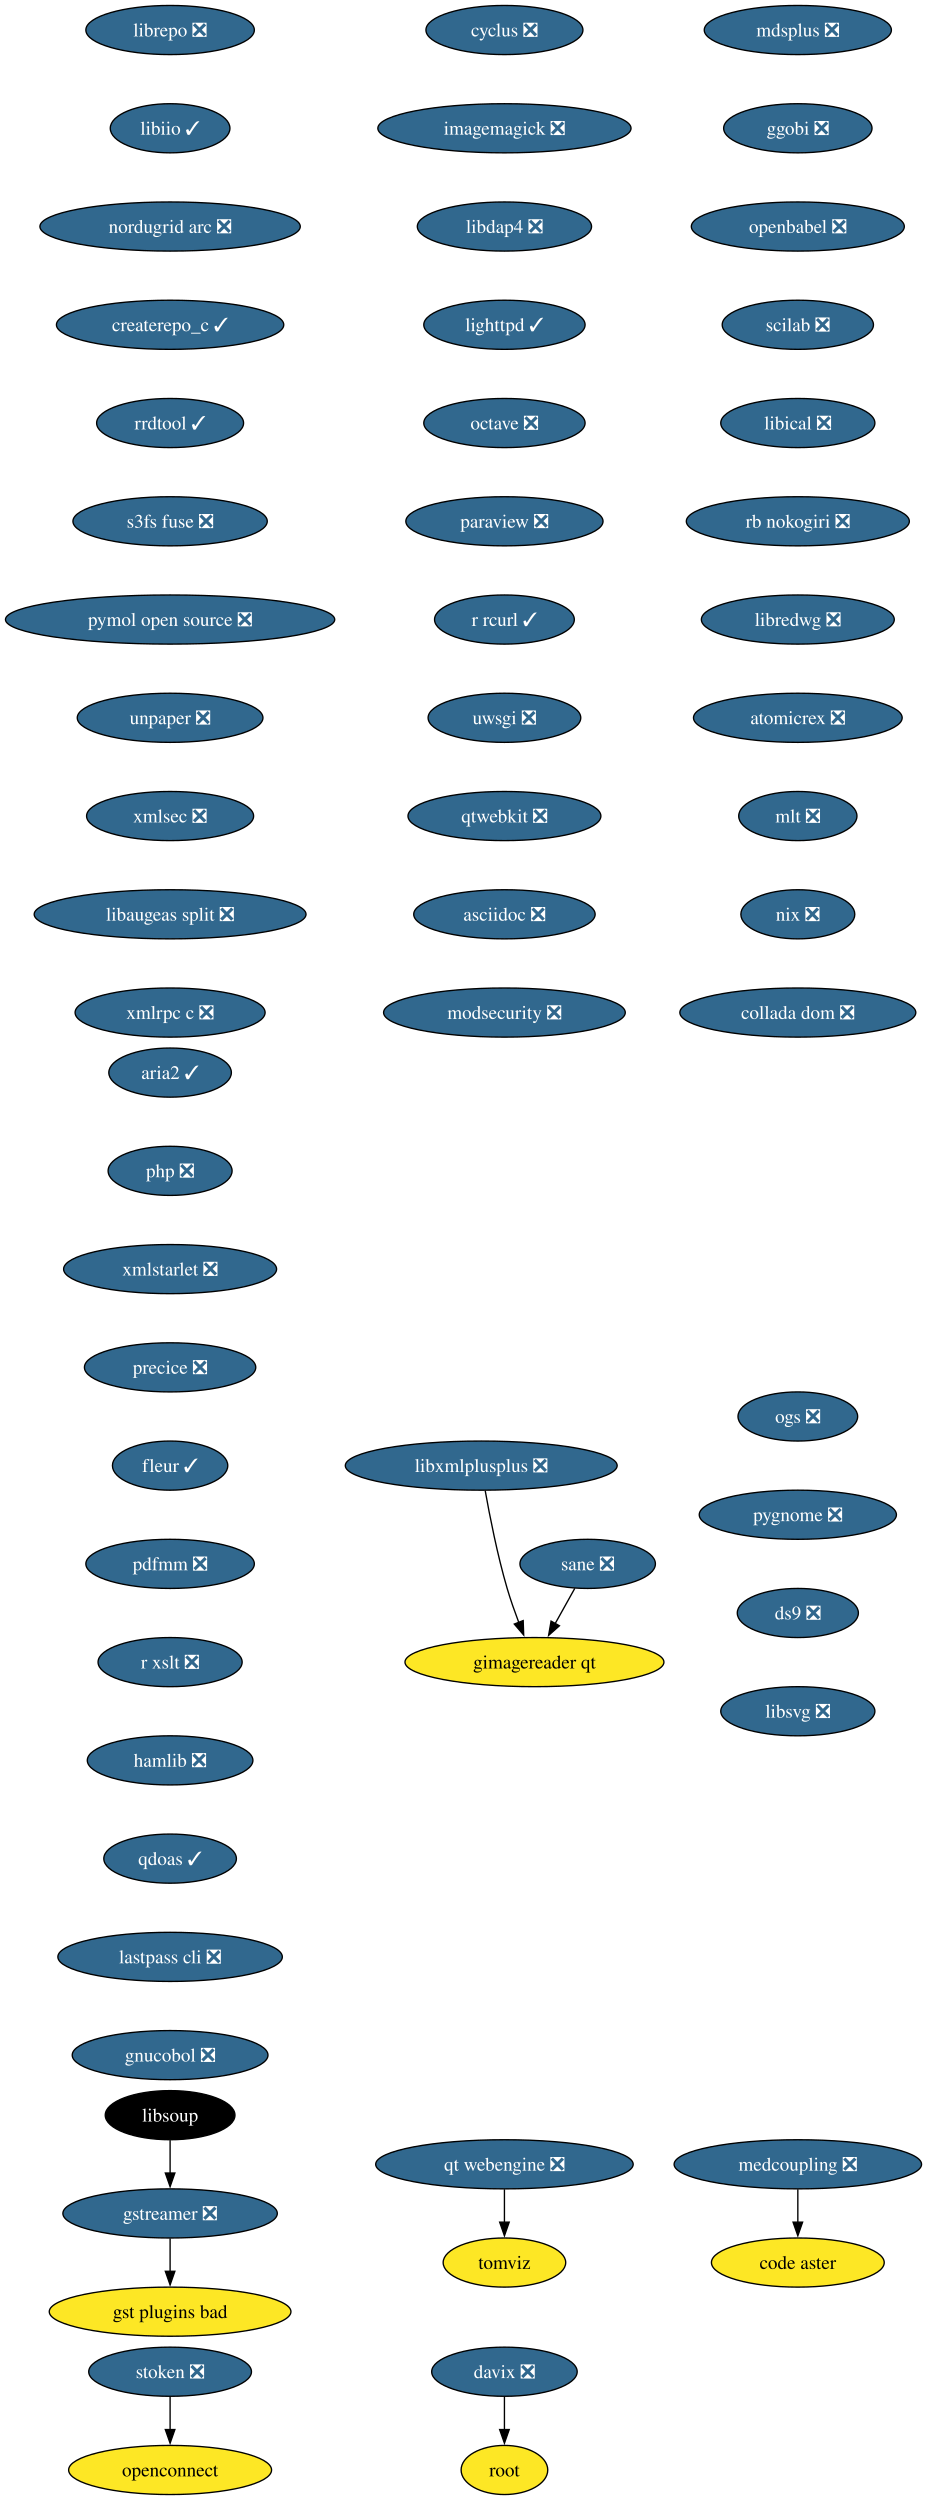
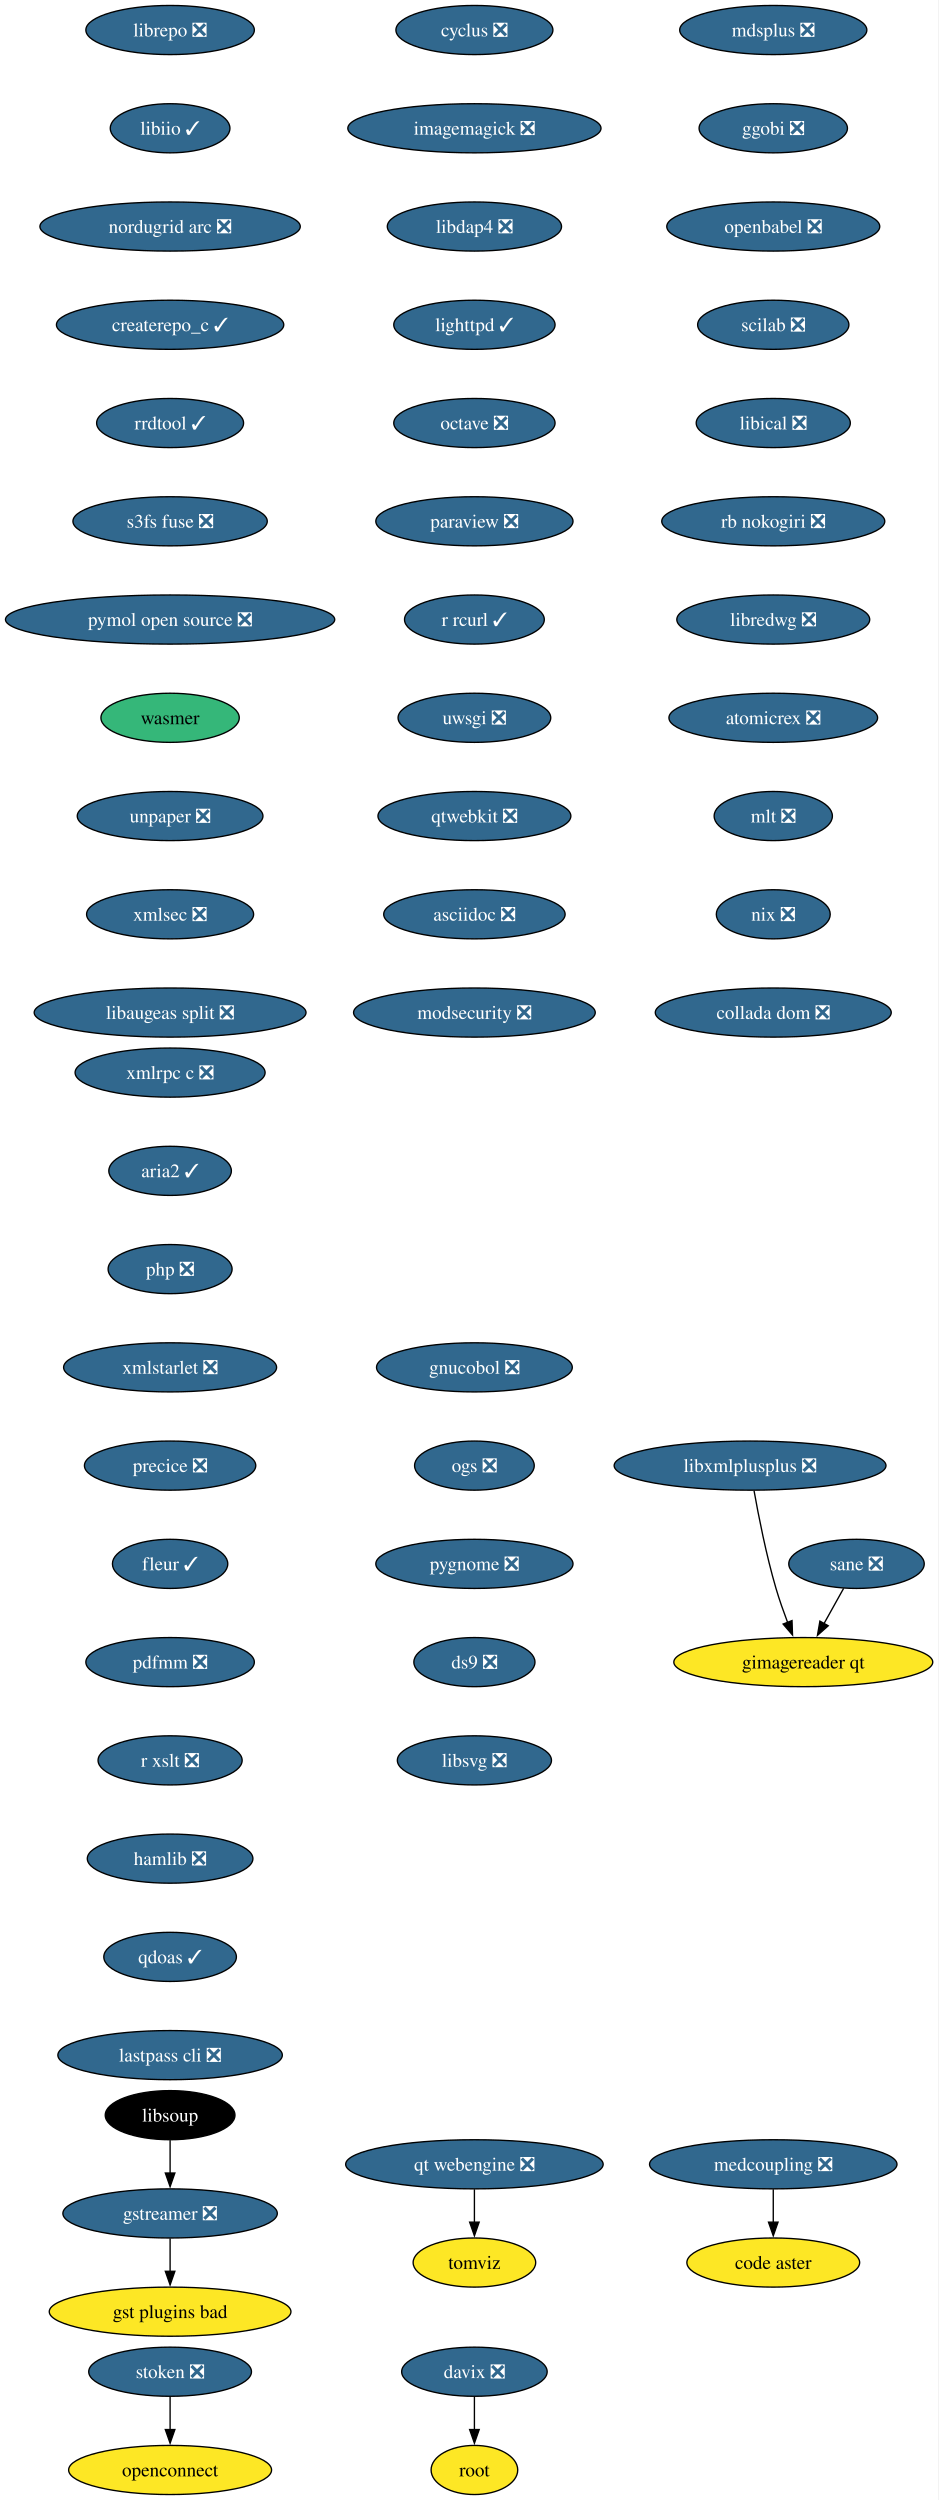
- <svg xmlns="http://www.w3.org/2000/svg" xmlns:xlink="http://www.w3.org/1999/xlink" width="679pt" height="1832pt" viewBox="0.00 0.00 679.00 1832.00">
+ <svg xmlns="http://www.w3.org/2000/svg" xmlns:xlink="http://www.w3.org/1999/xlink" width="688pt" height="1832pt" viewBox="0.00 0.00 688.00 1832.00">
  <g id="graph0" class="graph" transform="scale(1 1) rotate(0) translate(4 1828)">
-     <polygon fill="white" stroke="none" points="-4,4 -4,-1828 675.32,-1828 675.32,4 -4,4" />
+     <polygon fill="white" stroke="none" points="-4,4 -4,-1828 683.53,-1828 683.53,4 -4,4" />
    <g id="node1" class="node">
      <g id="a_node1">
        <a xlink:href="https://github.com/conda-forge/cyclus-feedstock/pull/109" xlink:title="cyclus ❎">
-           <ellipse fill="#31688e" stroke="black" cx="365.65" cy="-1806" rx="57.52" ry="18" />
-           <text xml:space="preserve" text-anchor="middle" x="365.65" y="-1801.33" font-family="Times,serif" font-size="14.00" fill="white">cyclus ❎</text>
+           <ellipse fill="#31688e" stroke="black" cx="343.65" cy="-1806" rx="57.52" ry="18" />
+           <text xml:space="preserve" text-anchor="middle" x="343.65" y="-1801.33" font-family="Times,serif" font-size="14.00" fill="white">cyclus ❎</text>
        </a>
      </g>
    </g>
    <g id="node2" class="node">
      <g id="a_node2">
        <a xlink:href="https://github.com/conda-forge/imagemagick-feedstock/pull/351" xlink:title="imagemagick ❎">
-           <ellipse fill="#31688e" stroke="black" cx="365.65" cy="-1734" rx="92.77" ry="18" />
-           <text xml:space="preserve" text-anchor="middle" x="365.65" y="-1729.33" font-family="Times,serif" font-size="14.00" fill="white">imagemagick ❎</text>
+           <ellipse fill="#31688e" stroke="black" cx="343.65" cy="-1734" rx="92.77" ry="18" />
+           <text xml:space="preserve" text-anchor="middle" x="343.65" y="-1729.33" font-family="Times,serif" font-size="14.00" fill="white">imagemagick ❎</text>
        </a>
      </g>
    </g>
    <g id="node5" class="node">
      <g id="a_node5">
        <a xlink:href="https://github.com/conda-forge/libdap4-feedstock/pull/47" xlink:title="libdap4 ❎">
-           <ellipse fill="#31688e" stroke="black" cx="365.65" cy="-1662" rx="63.84" ry="18" />
-           <text xml:space="preserve" text-anchor="middle" x="365.65" y="-1657.33" font-family="Times,serif" font-size="14.00" fill="white">libdap4 ❎</text>
+           <ellipse fill="#31688e" stroke="black" cx="343.65" cy="-1662" rx="63.84" ry="18" />
+           <text xml:space="preserve" text-anchor="middle" x="343.65" y="-1657.33" font-family="Times,serif" font-size="14.00" fill="white">libdap4 ❎</text>
        </a>
      </g>
    </g>
    <g id="node3" class="node">
      <g id="a_node3">
        <a xlink:href="https://github.com/conda-forge/gstreamer-feedstock/pull/160" xlink:title="gstreamer ❎">
          <ellipse fill="#31688e" stroke="black" cx="120.65" cy="-206" rx="78.57" ry="18" />
          <text xml:space="preserve" text-anchor="middle" x="120.65" y="-201.33" font-family="Times,serif" font-size="14.00" fill="white">gstreamer ❎</text>
        </a>
      </g>
    </g>
    <g id="node4" class="node">
      <g id="a_node4">
        <a xlink:href="https://github.com/conda-forge/gst-plugins-bad-feedstock" xlink:title="gst plugins bad">
          <ellipse fill="#fde725" stroke="black" cx="120.65" cy="-134" rx="88.56" ry="18" />
          <text xml:space="preserve" text-anchor="middle" x="120.65" y="-129.32" font-family="Times,serif" font-size="14.00">gst plugins bad</text>
        </a>
      </g>
    </g>
    <g id="edge2" class="edge">
      <path fill="none" stroke="black" d="M120.65,-187.7C120.65,-180.41 120.65,-171.73 120.65,-163.54" />
      <polygon fill="black" stroke="black" points="124.15,-163.62 120.65,-153.62 117.15,-163.62 124.15,-163.62" />
    </g>
    <g id="node6" class="node">
      <g id="a_node6">
        <a xlink:href="https://github.com/conda-forge/lighttpd-feedstock/pull/47" xlink:title="lighttpd ✓">
-           <ellipse fill="#31688e" stroke="black" cx="365.65" cy="-1590" rx="59.1" ry="18" />
-           <text xml:space="preserve" text-anchor="middle" x="365.65" y="-1585.33" font-family="Times,serif" font-size="14.00" fill="white">lighttpd ✓</text>
+           <ellipse fill="#31688e" stroke="black" cx="343.65" cy="-1590" rx="59.1" ry="18" />
+           <text xml:space="preserve" text-anchor="middle" x="343.65" y="-1585.33" font-family="Times,serif" font-size="14.00" fill="white">lighttpd ✓</text>
        </a>
      </g>
    </g>
    <g id="node7" class="node">
      <g id="a_node7">
        <a xlink:href="https://github.com/conda-forge/octave-feedstock/pull/145" xlink:title="octave ❎">
-           <ellipse fill="#31688e" stroke="black" cx="365.65" cy="-1518" rx="59.1" ry="18" />
-           <text xml:space="preserve" text-anchor="middle" x="365.65" y="-1513.33" font-family="Times,serif" font-size="14.00" fill="white">octave ❎</text>
+           <ellipse fill="#31688e" stroke="black" cx="343.65" cy="-1518" rx="59.1" ry="18" />
+           <text xml:space="preserve" text-anchor="middle" x="343.65" y="-1513.33" font-family="Times,serif" font-size="14.00" fill="white">octave ❎</text>
        </a>
      </g>
    </g>
    <g id="node8" class="node">
      <g id="a_node8">
        <a xlink:href="https://github.com/conda-forge/paraview-feedstock/pull/306" xlink:title="paraview ❎">
-           <ellipse fill="#31688e" stroke="black" cx="365.65" cy="-1446" rx="72.25" ry="18" />
-           <text xml:space="preserve" text-anchor="middle" x="365.65" y="-1441.33" font-family="Times,serif" font-size="14.00" fill="white">paraview ❎</text>
+           <ellipse fill="#31688e" stroke="black" cx="343.65" cy="-1446" rx="72.25" ry="18" />
+           <text xml:space="preserve" text-anchor="middle" x="343.65" y="-1441.33" font-family="Times,serif" font-size="14.00" fill="white">paraview ❎</text>
        </a>
      </g>
    </g>
    <g id="node9" class="node">
      <g id="a_node9">
        <a xlink:href="https://github.com/conda-forge/r-rcurl-feedstock/pull/36" xlink:title="r rcurl ✓">
-           <ellipse fill="#31688e" stroke="black" cx="365.65" cy="-1374" rx="51.21" ry="18" />
-           <text xml:space="preserve" text-anchor="middle" x="365.65" y="-1369.33" font-family="Times,serif" font-size="14.00" fill="white">r rcurl ✓</text>
+           <ellipse fill="#31688e" stroke="black" cx="343.65" cy="-1374" rx="51.21" ry="18" />
+           <text xml:space="preserve" text-anchor="middle" x="343.65" y="-1369.33" font-family="Times,serif" font-size="14.00" fill="white">r rcurl ✓</text>
        </a>
      </g>
    </g>
    <g id="node10" class="node">
      <g id="a_node10">
        <a xlink:href="https://github.com/conda-forge/uwsgi-feedstock/pull/101" xlink:title="uwsgi ❎">
-           <ellipse fill="#31688e" stroke="black" cx="365.65" cy="-1302" rx="55.94" ry="18" />
-           <text xml:space="preserve" text-anchor="middle" x="365.65" y="-1297.33" font-family="Times,serif" font-size="14.00" fill="white">uwsgi ❎</text>
+           <ellipse fill="#31688e" stroke="black" cx="343.65" cy="-1302" rx="55.94" ry="18" />
+           <text xml:space="preserve" text-anchor="middle" x="343.65" y="-1297.33" font-family="Times,serif" font-size="14.00" fill="white">uwsgi ❎</text>
        </a>
      </g>
    </g>
    <g id="node11" class="node">
      <g id="a_node11">
        <a xlink:href="https://github.com/conda-forge/qtwebkit-feedstock/pull/40" xlink:title="qtwebkit ❎">
-           <ellipse fill="#31688e" stroke="black" cx="365.65" cy="-1230" rx="70.68" ry="18" />
-           <text xml:space="preserve" text-anchor="middle" x="365.65" y="-1225.33" font-family="Times,serif" font-size="14.00" fill="white">qtwebkit ❎</text>
+           <ellipse fill="#31688e" stroke="black" cx="343.65" cy="-1230" rx="70.68" ry="18" />
+           <text xml:space="preserve" text-anchor="middle" x="343.65" y="-1225.33" font-family="Times,serif" font-size="14.00" fill="white">qtwebkit ❎</text>
        </a>
      </g>
    </g>
    <g id="node12" class="node">
      <g id="a_node12">
        <a xlink:href="https://github.com/conda-forge/asciidoc-feedstock/pull/27" xlink:title="asciidoc ❎">
-           <ellipse fill="#31688e" stroke="black" cx="365.65" cy="-1158" rx="66.47" ry="18" />
-           <text xml:space="preserve" text-anchor="middle" x="365.65" y="-1153.33" font-family="Times,serif" font-size="14.00" fill="white">asciidoc ❎</text>
+           <ellipse fill="#31688e" stroke="black" cx="343.65" cy="-1158" rx="66.47" ry="18" />
+           <text xml:space="preserve" text-anchor="middle" x="343.65" y="-1153.33" font-family="Times,serif" font-size="14.00" fill="white">asciidoc ❎</text>
        </a>
      </g>
    </g>
    <g id="node13" class="node">
      <g id="a_node13">
        <a xlink:href="https://github.com/conda-forge/modsecurity-feedstock/pull/14" xlink:title="modsecurity ❎">
-           <ellipse fill="#31688e" stroke="black" cx="365.65" cy="-1086" rx="88.56" ry="18" />
-           <text xml:space="preserve" text-anchor="middle" x="365.65" y="-1081.33" font-family="Times,serif" font-size="14.00" fill="white">modsecurity ❎</text>
+           <ellipse fill="#31688e" stroke="black" cx="343.65" cy="-1086" rx="88.56" ry="18" />
+           <text xml:space="preserve" text-anchor="middle" x="343.65" y="-1081.33" font-family="Times,serif" font-size="14.00" fill="white">modsecurity ❎</text>
        </a>
      </g>
    </g>
    <g id="node14" class="node">
      <g id="a_node14">
        <a xlink:href="https://github.com/conda-forge/mdsplus-feedstock/pull/77" xlink:title="mdsplus ❎">
-           <ellipse fill="#31688e" stroke="black" cx="580.65" cy="-1806" rx="68.57" ry="18" />
-           <text xml:space="preserve" text-anchor="middle" x="580.65" y="-1801.33" font-family="Times,serif" font-size="14.00" fill="white">mdsplus ❎</text>
+           <ellipse fill="#31688e" stroke="black" cx="562.65" cy="-1806" rx="68.57" ry="18" />
+           <text xml:space="preserve" text-anchor="middle" x="562.65" y="-1801.33" font-family="Times,serif" font-size="14.00" fill="white">mdsplus ❎</text>
        </a>
      </g>
    </g>
    <g id="node15" class="node">
      <g id="a_node15">
        <a xlink:href="https://github.com/conda-forge/ggobi-feedstock/pull/5" xlink:title="ggobi ❎">
-           <ellipse fill="#31688e" stroke="black" cx="580.65" cy="-1734" rx="54.36" ry="18" />
-           <text xml:space="preserve" text-anchor="middle" x="580.65" y="-1729.33" font-family="Times,serif" font-size="14.00" fill="white">ggobi ❎</text>
+           <ellipse fill="#31688e" stroke="black" cx="562.65" cy="-1734" rx="54.36" ry="18" />
+           <text xml:space="preserve" text-anchor="middle" x="562.65" y="-1729.33" font-family="Times,serif" font-size="14.00" fill="white">ggobi ❎</text>
        </a>
      </g>
    </g>
    <g id="node18" class="node">
      <g id="a_node18">
        <a xlink:href="https://github.com/conda-forge/openbabel-feedstock/pull/54" xlink:title="openbabel ❎">
-           <ellipse fill="#31688e" stroke="black" cx="580.65" cy="-1662" rx="78.04" ry="18" />
-           <text xml:space="preserve" text-anchor="middle" x="580.65" y="-1657.33" font-family="Times,serif" font-size="14.00" fill="white">openbabel ❎</text>
+           <ellipse fill="#31688e" stroke="black" cx="562.65" cy="-1662" rx="78.04" ry="18" />
+           <text xml:space="preserve" text-anchor="middle" x="562.65" y="-1657.33" font-family="Times,serif" font-size="14.00" fill="white">openbabel ❎</text>
        </a>
      </g>
    </g>
    <g id="node16" class="node">
      <g id="a_node16">
        <a xlink:href="https://github.com/conda-forge/davix-feedstock/pull/47" xlink:title="davix ❎">
-           <ellipse fill="#31688e" stroke="black" cx="365.65" cy="-90" rx="53.31" ry="18" />
-           <text xml:space="preserve" text-anchor="middle" x="365.65" y="-85.33" font-family="Times,serif" font-size="14.00" fill="white">davix ❎</text>
+           <ellipse fill="#31688e" stroke="black" cx="343.65" cy="-90" rx="53.31" ry="18" />
+           <text xml:space="preserve" text-anchor="middle" x="343.65" y="-85.33" font-family="Times,serif" font-size="14.00" fill="white">davix ❎</text>
        </a>
      </g>
    </g>
    <g id="node17" class="node">
      <g id="a_node17">
        <a xlink:href="https://github.com/conda-forge/root-feedstock" xlink:title="root">
-           <ellipse fill="#fde725" stroke="black" cx="365.65" cy="-18" rx="31.74" ry="18" />
-           <text xml:space="preserve" text-anchor="middle" x="365.65" y="-13.32" font-family="Times,serif" font-size="14.00">root</text>
+           <ellipse fill="#fde725" stroke="black" cx="343.65" cy="-18" rx="31.74" ry="18" />
+           <text xml:space="preserve" text-anchor="middle" x="343.65" y="-13.32" font-family="Times,serif" font-size="14.00">root</text>
        </a>
      </g>
    </g>
    <g id="edge13" class="edge">
-       <path fill="none" stroke="black" d="M365.65,-71.7C365.65,-64.41 365.65,-55.73 365.65,-47.54" />
-       <polygon fill="black" stroke="black" points="369.15,-47.62 365.65,-37.62 362.15,-47.62 369.15,-47.62" />
+       <path fill="none" stroke="black" d="M343.65,-71.7C343.65,-64.41 343.65,-55.73 343.65,-47.54" />
+       <polygon fill="black" stroke="black" points="347.15,-47.62 343.65,-37.62 340.15,-47.62 347.15,-47.62" />
    </g>
    <g id="node19" class="node">
      <g id="a_node19">
        <a xlink:href="https://github.com/conda-forge/scilab-feedstock/pull/58" xlink:title="scilab ❎">
-           <ellipse fill="#31688e" stroke="black" cx="580.65" cy="-1590" rx="55.42" ry="18" />
-           <text xml:space="preserve" text-anchor="middle" x="580.65" y="-1585.33" font-family="Times,serif" font-size="14.00" fill="white">scilab ❎</text>
+           <ellipse fill="#31688e" stroke="black" cx="562.65" cy="-1590" rx="55.42" ry="18" />
+           <text xml:space="preserve" text-anchor="middle" x="562.65" y="-1585.33" font-family="Times,serif" font-size="14.00" fill="white">scilab ❎</text>
        </a>
      </g>
    </g>
    <g id="node20" class="node">
      <g id="a_node20">
        <a xlink:href="https://github.com/conda-forge/libical-feedstock/pull/29" xlink:title="libical ❎">
-           <ellipse fill="#31688e" stroke="black" cx="580.65" cy="-1518" rx="56.47" ry="18" />
-           <text xml:space="preserve" text-anchor="middle" x="580.65" y="-1513.33" font-family="Times,serif" font-size="14.00" fill="white">libical ❎</text>
+           <ellipse fill="#31688e" stroke="black" cx="562.65" cy="-1518" rx="56.47" ry="18" />
+           <text xml:space="preserve" text-anchor="middle" x="562.65" y="-1513.33" font-family="Times,serif" font-size="14.00" fill="white">libical ❎</text>
        </a>
      </g>
    </g>
    <g id="node21" class="node">
      <g id="a_node21">
        <a xlink:href="https://github.com/conda-forge/rb-nokogiri-feedstock/pull/16" xlink:title="rb nokogiri ❎">
-           <ellipse fill="#31688e" stroke="black" cx="580.65" cy="-1446" rx="81.72" ry="18" />
-           <text xml:space="preserve" text-anchor="middle" x="580.65" y="-1441.33" font-family="Times,serif" font-size="14.00" fill="white">rb nokogiri ❎</text>
+           <ellipse fill="#31688e" stroke="black" cx="562.65" cy="-1446" rx="81.72" ry="18" />
+           <text xml:space="preserve" text-anchor="middle" x="562.65" y="-1441.33" font-family="Times,serif" font-size="14.00" fill="white">rb nokogiri ❎</text>
        </a>
      </g>
    </g>
    <g id="node22" class="node">
      <g id="a_node22">
        <a xlink:href="https://github.com/conda-forge/libredwg-feedstock/pull/93" xlink:title="libredwg ❎">
-           <ellipse fill="#31688e" stroke="black" cx="580.65" cy="-1374" rx="70.68" ry="18" />
-           <text xml:space="preserve" text-anchor="middle" x="580.65" y="-1369.33" font-family="Times,serif" font-size="14.00" fill="white">libredwg ❎</text>
+           <ellipse fill="#31688e" stroke="black" cx="562.65" cy="-1374" rx="70.68" ry="18" />
+           <text xml:space="preserve" text-anchor="middle" x="562.65" y="-1369.33" font-family="Times,serif" font-size="14.00" fill="white">libredwg ❎</text>
        </a>
      </g>
    </g>
    <g id="node23" class="node">
      <g id="a_node23">
        <a xlink:href="https://github.com/conda-forge/atomicrex-feedstock/pull/42" xlink:title="atomicrex ❎">
-           <ellipse fill="#31688e" stroke="black" cx="580.65" cy="-1302" rx="76.46" ry="18" />
-           <text xml:space="preserve" text-anchor="middle" x="580.65" y="-1297.33" font-family="Times,serif" font-size="14.00" fill="white">atomicrex ❎</text>
+           <ellipse fill="#31688e" stroke="black" cx="562.65" cy="-1302" rx="76.46" ry="18" />
+           <text xml:space="preserve" text-anchor="middle" x="562.65" y="-1297.33" font-family="Times,serif" font-size="14.00" fill="white">atomicrex ❎</text>
        </a>
      </g>
    </g>
    <g id="node24" class="node">
      <g id="a_node24">
        <a xlink:href="https://github.com/conda-forge/mlt-feedstock/pull/30" xlink:title="mlt ❎">
-           <ellipse fill="#31688e" stroke="black" cx="580.65" cy="-1230" rx="43.32" ry="18" />
-           <text xml:space="preserve" text-anchor="middle" x="580.65" y="-1225.33" font-family="Times,serif" font-size="14.00" fill="white">mlt ❎</text>
+           <ellipse fill="#31688e" stroke="black" cx="562.65" cy="-1230" rx="43.32" ry="18" />
+           <text xml:space="preserve" text-anchor="middle" x="562.65" y="-1225.33" font-family="Times,serif" font-size="14.00" fill="white">mlt ❎</text>
        </a>
      </g>
    </g>
    <g id="node25" class="node">
      <g id="a_node25">
        <a xlink:href="https://github.com/conda-forge/nix-feedstock/pull/32" xlink:title="nix ❎">
-           <ellipse fill="#31688e" stroke="black" cx="580.65" cy="-1158" rx="41.74" ry="18" />
-           <text xml:space="preserve" text-anchor="middle" x="580.65" y="-1153.33" font-family="Times,serif" font-size="14.00" fill="white">nix ❎</text>
+           <ellipse fill="#31688e" stroke="black" cx="562.65" cy="-1158" rx="41.74" ry="18" />
+           <text xml:space="preserve" text-anchor="middle" x="562.65" y="-1153.33" font-family="Times,serif" font-size="14.00" fill="white">nix ❎</text>
        </a>
      </g>
    </g>
    <g id="node26" class="node">
      <g id="a_node26">
        <a xlink:href="https://github.com/conda-forge/collada-dom-feedstock/pull/17" xlink:title="collada dom ❎">
-           <ellipse fill="#31688e" stroke="black" cx="580.65" cy="-1086" rx="86.46" ry="18" />
-           <text xml:space="preserve" text-anchor="middle" x="580.65" y="-1081.33" font-family="Times,serif" font-size="14.00" fill="white">collada dom ❎</text>
+           <ellipse fill="#31688e" stroke="black" cx="562.65" cy="-1086" rx="86.46" ry="18" />
+           <text xml:space="preserve" text-anchor="middle" x="562.65" y="-1081.33" font-family="Times,serif" font-size="14.00" fill="white">collada dom ❎</text>
        </a>
      </g>
    </g>
    <g id="node27" class="node">
      <g id="a_node27">
        <a xlink:href="https://github.com/conda-forge/librepo-feedstock/pull/38" xlink:title="librepo ❎">
          <ellipse fill="#31688e" stroke="black" cx="120.65" cy="-1806" rx="61.73" ry="18" />
          <text xml:space="preserve" text-anchor="middle" x="120.65" y="-1801.33" font-family="Times,serif" font-size="14.00" fill="white">librepo ❎</text>
        </a>
      </g>
    </g>
    <g id="node28" class="node">
      <g id="a_node28">
        <a xlink:href="https://github.com/conda-forge/libiio-feedstock/pull/23" xlink:title="libiio ✓">
          <ellipse fill="#31688e" stroke="black" cx="120.65" cy="-1734" rx="43.84" ry="18" />
          <text xml:space="preserve" text-anchor="middle" x="120.65" y="-1729.33" font-family="Times,serif" font-size="14.00" fill="white">libiio ✓</text>
        </a>
      </g>
    </g>
    <g id="node31" class="node">
      <g id="a_node31">
        <a xlink:href="https://github.com/conda-forge/nordugrid-arc-feedstock/pull/65" xlink:title="nordugrid arc ❎">
          <ellipse fill="#31688e" stroke="black" cx="120.65" cy="-1662" rx="95.4" ry="18" />
          <text xml:space="preserve" text-anchor="middle" x="120.65" y="-1657.33" font-family="Times,serif" font-size="14.00" fill="white">nordugrid arc ❎</text>
        </a>
      </g>
    </g>
    <g id="node29" class="node">
      <g id="a_node29">
        <a xlink:href="https://github.com/conda-forge/openconnect-feedstock" xlink:title="openconnect">
          <ellipse fill="#fde725" stroke="black" cx="120.65" cy="-18" rx="74.36" ry="18" />
          <text xml:space="preserve" text-anchor="middle" x="120.65" y="-13.32" font-family="Times,serif" font-size="14.00">openconnect</text>
        </a>
      </g>
    </g>
    <g id="node30" class="node">
      <g id="a_node30">
        <a xlink:href="https://github.com/conda-forge/stoken-feedstock/pull/16" xlink:title="stoken ❎">
          <ellipse fill="#31688e" stroke="black" cx="120.65" cy="-90" rx="59.63" ry="18" />
          <text xml:space="preserve" text-anchor="middle" x="120.65" y="-85.33" font-family="Times,serif" font-size="14.00" fill="white">stoken ❎</text>
        </a>
      </g>
    </g>
    <g id="edge24" class="edge">
      <path fill="none" stroke="black" d="M120.65,-71.7C120.65,-64.41 120.65,-55.73 120.65,-47.54" />
      <polygon fill="black" stroke="black" points="124.15,-47.62 120.65,-37.62 117.15,-47.62 124.15,-47.62" />
    </g>
    <g id="node32" class="node">
      <g id="a_node32">
        <a xlink:href="https://github.com/conda-forge/createrepo_c-feedstock/pull/46" xlink:title="createrepo_c ✓">
          <ellipse fill="#31688e" stroke="black" cx="120.65" cy="-1590" rx="83.3" ry="18" />
          <text xml:space="preserve" text-anchor="middle" x="120.65" y="-1585.33" font-family="Times,serif" font-size="14.00" fill="white">createrepo_c ✓</text>
        </a>
      </g>
    </g>
    <g id="node33" class="node">
      <g id="a_node33">
        <a xlink:href="https://github.com/conda-forge/rrdtool-feedstock/pull/17" xlink:title="rrdtool ✓">
          <ellipse fill="#31688e" stroke="black" cx="120.65" cy="-1518" rx="53.84" ry="18" />
          <text xml:space="preserve" text-anchor="middle" x="120.65" y="-1513.33" font-family="Times,serif" font-size="14.00" fill="white">rrdtool ✓</text>
        </a>
      </g>
    </g>
    <g id="node35" class="node">
      <g id="a_node35">
        <a xlink:href="https://github.com/conda-forge/s3fs-fuse-feedstock/pull/17" xlink:title="s3fs fuse ❎">
          <ellipse fill="#31688e" stroke="black" cx="120.65" cy="-1446" rx="71.2" ry="18" />
          <text xml:space="preserve" text-anchor="middle" x="120.65" y="-1441.33" font-family="Times,serif" font-size="14.00" fill="white">s3fs fuse ❎</text>
        </a>
      </g>
    </g>
    <g id="node34" class="node">
      <g id="a_node34">
        <a xlink:href="https://github.com/conda-forge/libsoup-feedstock" xlink:title="libsoup">
          <ellipse fill="#000000" stroke="black" cx="120.65" cy="-278" rx="47.53" ry="18" />
          <text xml:space="preserve" text-anchor="middle" x="120.65" y="-273.32" font-family="Times,serif" font-size="14.00" fill="white">libsoup</text>
        </a>
      </g>
    </g>
    <g id="edge28" class="edge">
      <path fill="none" stroke="black" d="M120.65,-259.7C120.65,-252.41 120.65,-243.73 120.65,-235.54" />
      <polygon fill="black" stroke="black" points="124.15,-235.62 120.65,-225.62 117.15,-235.62 124.15,-235.62" />
    </g>
    <g id="node36" class="node">
      <g id="a_node36">
        <a xlink:href="https://github.com/conda-forge/pymol-open-source-feedstock/pull/37" xlink:title="pymol open source ❎">
          <ellipse fill="#31688e" stroke="black" cx="120.65" cy="-1374" rx="120.65" ry="18" />
          <text xml:space="preserve" text-anchor="middle" x="120.65" y="-1369.33" font-family="Times,serif" font-size="14.00" fill="white">pymol open source ❎</text>
        </a>
      </g>
    </g>
    <g id="node37" class="node">
      <g id="a_node37">
+         <a xlink:href="https://github.com/conda-forge/wasmer-feedstock" xlink:title="wasmer">
+           <ellipse fill="#35b779" stroke="black" cx="120.65" cy="-1302" rx="50.68" ry="18" />
+           <text xml:space="preserve" text-anchor="middle" x="120.65" y="-1297.33" font-family="Times,serif" font-size="14.00">wasmer</text>
+         </a>
+       </g>
+     </g>
+     <g id="node38" class="node">
+       <g id="a_node38">
        <a xlink:href="https://github.com/conda-forge/unpaper-feedstock/pull/10" xlink:title="unpaper ❎">
-           <ellipse fill="#31688e" stroke="black" cx="120.65" cy="-1302" rx="68.04" ry="18" />
-           <text xml:space="preserve" text-anchor="middle" x="120.65" y="-1297.33" font-family="Times,serif" font-size="14.00" fill="white">unpaper ❎</text>
+           <ellipse fill="#31688e" stroke="black" cx="120.65" cy="-1230" rx="68.04" ry="18" />
+           <text xml:space="preserve" text-anchor="middle" x="120.65" y="-1225.33" font-family="Times,serif" font-size="14.00" fill="white">unpaper ❎</text>
+         </a>
+       </g>
+     </g>
+     <g id="node40" class="node">
+       <g id="a_node40">
+         <a xlink:href="https://github.com/conda-forge/xmlsec-feedstock/pull/26" xlink:title="xmlsec ❎">
+           <ellipse fill="#31688e" stroke="black" cx="120.65" cy="-1158" rx="61.2" ry="18" />
+           <text xml:space="preserve" text-anchor="middle" x="120.65" y="-1153.33" font-family="Times,serif" font-size="14.00" fill="white">xmlsec ❎</text>
        </a>
      </g>
    </g>
    <g id="node39" class="node">
      <g id="a_node39">
-         <a xlink:href="https://github.com/conda-forge/xmlsec-feedstock/pull/26" xlink:title="xmlsec ❎">
-           <ellipse fill="#31688e" stroke="black" cx="120.65" cy="-1230" rx="61.2" ry="18" />
-           <text xml:space="preserve" text-anchor="middle" x="120.65" y="-1225.33" font-family="Times,serif" font-size="14.00" fill="white">xmlsec ❎</text>
-         </a>
-       </g>
-     </g>
-     <g id="node38" class="node">
-       <g id="a_node38">
        <a xlink:href="https://github.com/conda-forge/tomviz-feedstock" xlink:title="tomviz">
-           <ellipse fill="#fde725" stroke="black" cx="365.65" cy="-170" rx="44.9" ry="18" />
-           <text xml:space="preserve" text-anchor="middle" x="365.65" y="-165.32" font-family="Times,serif" font-size="14.00">tomviz</text>
-         </a>
-       </g>
-     </g>
-     <g id="node40" class="node">
-       <g id="a_node40">
-         <a xlink:href="https://github.com/conda-forge/libaugeas-split-feedstock/pull/4" xlink:title="libaugeas split ❎">
-           <ellipse fill="#31688e" stroke="black" cx="120.65" cy="-1158" rx="99.61" ry="18" />
-           <text xml:space="preserve" text-anchor="middle" x="120.65" y="-1153.33" font-family="Times,serif" font-size="14.00" fill="white">libaugeas split ❎</text>
+           <ellipse fill="#fde725" stroke="black" cx="343.65" cy="-170" rx="44.9" ry="18" />
+           <text xml:space="preserve" text-anchor="middle" x="343.65" y="-165.32" font-family="Times,serif" font-size="14.00">tomviz</text>
        </a>
      </g>
    </g>
    <g id="node41" class="node">
      <g id="a_node41">
-         <a xlink:href="https://github.com/conda-forge/xmlrpc-c-feedstock/pull/5" xlink:title="xmlrpc c ❎">
-           <ellipse fill="#31688e" stroke="black" cx="120.65" cy="-1086" rx="69.62" ry="18" />
-           <text xml:space="preserve" text-anchor="middle" x="120.65" y="-1081.33" font-family="Times,serif" font-size="14.00" fill="white">xmlrpc c ❎</text>
+         <a xlink:href="https://github.com/conda-forge/libaugeas-split-feedstock/pull/4" xlink:title="libaugeas split ❎">
+           <ellipse fill="#31688e" stroke="black" cx="120.65" cy="-1086" rx="99.61" ry="18" />
+           <text xml:space="preserve" text-anchor="middle" x="120.65" y="-1081.33" font-family="Times,serif" font-size="14.00" fill="white">libaugeas split ❎</text>
        </a>
      </g>
    </g>
    <g id="node42" class="node">
      <g id="a_node42">
-         <a xlink:href="https://github.com/conda-forge/aria2-feedstock/pull/13" xlink:title="aria2 ✓">
-           <ellipse fill="#31688e" stroke="black" cx="120.65" cy="-1042" rx="44.9" ry="18" />
-           <text xml:space="preserve" text-anchor="middle" x="120.65" y="-1037.33" font-family="Times,serif" font-size="14.00" fill="white">aria2 ✓</text>
+         <a xlink:href="https://github.com/conda-forge/xmlrpc-c-feedstock/pull/5" xlink:title="xmlrpc c ❎">
+           <ellipse fill="#31688e" stroke="black" cx="120.65" cy="-1042" rx="69.62" ry="18" />
+           <text xml:space="preserve" text-anchor="middle" x="120.65" y="-1037.33" font-family="Times,serif" font-size="14.00" fill="white">xmlrpc c ❎</text>
        </a>
      </g>
    </g>
    <g id="node43" class="node">
      <g id="a_node43">
-         <a xlink:href="https://github.com/conda-forge/php-feedstock/pull/113" xlink:title="php ❎">
-           <ellipse fill="#31688e" stroke="black" cx="120.65" cy="-970" rx="45.42" ry="18" />
-           <text xml:space="preserve" text-anchor="middle" x="120.65" y="-965.33" font-family="Times,serif" font-size="14.00" fill="white">php ❎</text>
+         <a xlink:href="https://github.com/conda-forge/aria2-feedstock/pull/13" xlink:title="aria2 ✓">
+           <ellipse fill="#31688e" stroke="black" cx="120.65" cy="-970" rx="44.9" ry="18" />
+           <text xml:space="preserve" text-anchor="middle" x="120.65" y="-965.33" font-family="Times,serif" font-size="14.00" fill="white">aria2 ✓</text>
        </a>
      </g>
    </g>
    <g id="node44" class="node">
      <g id="a_node44">
+         <a xlink:href="https://github.com/conda-forge/php-feedstock/pull/113" xlink:title="php ❎">
+           <ellipse fill="#31688e" stroke="black" cx="120.65" cy="-898" rx="45.42" ry="18" />
+           <text xml:space="preserve" text-anchor="middle" x="120.65" y="-893.33" font-family="Times,serif" font-size="14.00" fill="white">php ❎</text>
+         </a>
+       </g>
+     </g>
+     <g id="node45" class="node">
+       <g id="a_node45">
        <a xlink:href="https://github.com/conda-forge/xmlstarlet-feedstock/pull/6" xlink:title="xmlstarlet ❎">
-           <ellipse fill="#31688e" stroke="black" cx="120.65" cy="-898" rx="78.04" ry="18" />
-           <text xml:space="preserve" text-anchor="middle" x="120.65" y="-893.33" font-family="Times,serif" font-size="14.00" fill="white">xmlstarlet ❎</text>
+           <ellipse fill="#31688e" stroke="black" cx="120.65" cy="-826" rx="78.04" ry="18" />
+           <text xml:space="preserve" text-anchor="middle" x="120.65" y="-821.33" font-family="Times,serif" font-size="14.00" fill="white">xmlstarlet ❎</text>
+         </a>
+       </g>
+     </g>
+     <g id="node48" class="node">
+       <g id="a_node48">
+         <a xlink:href="https://github.com/conda-forge/precice-feedstock/pull/48" xlink:title="precice ❎">
+           <ellipse fill="#31688e" stroke="black" cx="120.65" cy="-754" rx="62.78" ry="18" />
+           <text xml:space="preserve" text-anchor="middle" x="120.65" y="-749.33" font-family="Times,serif" font-size="14.00" fill="white">precice ❎</text>
+         </a>
+       </g>
+     </g>
+     <g id="node46" class="node">
+       <g id="a_node46">
+         <a xlink:href="https://github.com/conda-forge/sane-feedstock/pull/36" xlink:title="sane ❎">
+           <ellipse fill="#31688e" stroke="black" cx="623.65" cy="-682" rx="49.63" ry="18" />
+           <text xml:space="preserve" text-anchor="middle" x="623.65" y="-677.33" font-family="Times,serif" font-size="14.00" fill="white">sane ❎</text>
        </a>
      </g>
    </g>
    <g id="node47" class="node">
      <g id="a_node47">
-         <a xlink:href="https://github.com/conda-forge/precice-feedstock/pull/48" xlink:title="precice ❎">
-           <ellipse fill="#31688e" stroke="black" cx="120.65" cy="-826" rx="62.78" ry="18" />
-           <text xml:space="preserve" text-anchor="middle" x="120.65" y="-821.33" font-family="Times,serif" font-size="14.00" fill="white">precice ❎</text>
-         </a>
-       </g>
-     </g>
-     <g id="node45" class="node">
-       <g id="a_node45">
-         <a xlink:href="https://github.com/conda-forge/sane-feedstock/pull/36" xlink:title="sane ❎">
-           <ellipse fill="#31688e" stroke="black" cx="426.65" cy="-682" rx="49.63" ry="18" />
-           <text xml:space="preserve" text-anchor="middle" x="426.65" y="-677.33" font-family="Times,serif" font-size="14.00" fill="white">sane ❎</text>
-         </a>
-       </g>
-     </g>
-     <g id="node46" class="node">
-       <g id="a_node46">
        <a xlink:href="https://github.com/conda-forge/gimagereader-qt-feedstock" xlink:title="gimagereader qt">
-           <ellipse fill="#fde725" stroke="black" cx="387.65" cy="-610" rx="94.88" ry="18" />
-           <text xml:space="preserve" text-anchor="middle" x="387.65" y="-605.33" font-family="Times,serif" font-size="14.00">gimagereader qt</text>
-         </a>
-       </g>
-     </g>
-     <g id="edge37" class="edge">
-       <path fill="none" stroke="black" d="M417.21,-664.05C412.87,-656.26 407.61,-646.82 402.74,-638.08" />
-       <polygon fill="black" stroke="black" points="405.94,-636.63 398.02,-629.6 399.83,-640.04 405.94,-636.63" />
+           <ellipse fill="#fde725" stroke="black" cx="584.65" cy="-610" rx="94.88" ry="18" />
+           <text xml:space="preserve" text-anchor="middle" x="584.65" y="-605.33" font-family="Times,serif" font-size="14.00">gimagereader qt</text>
+         </a>
+       </g>
+     </g>
+     <g id="edge38" class="edge">
+       <path fill="none" stroke="black" d="M614.21,-664.05C609.87,-656.26 604.61,-646.82 599.74,-638.08" />
+       <polygon fill="black" stroke="black" points="602.94,-636.63 595.02,-629.6 596.83,-640.04 602.94,-636.63" />
+     </g>
+     <g id="node50" class="node">
+       <g id="a_node50">
+         <a xlink:href="https://github.com/conda-forge/fleur-feedstock/pull/26" xlink:title="fleur ✓">
+           <ellipse fill="#31688e" stroke="black" cx="120.65" cy="-682" rx="42.26" ry="18" />
+           <text xml:space="preserve" text-anchor="middle" x="120.65" y="-677.33" font-family="Times,serif" font-size="14.00" fill="white">fleur ✓</text>
+         </a>
+       </g>
    </g>
    <g id="node49" class="node">
      <g id="a_node49">
-         <a xlink:href="https://github.com/conda-forge/fleur-feedstock/pull/26" xlink:title="fleur ✓">
-           <ellipse fill="#31688e" stroke="black" cx="120.65" cy="-754" rx="42.26" ry="18" />
-           <text xml:space="preserve" text-anchor="middle" x="120.65" y="-749.33" font-family="Times,serif" font-size="14.00" fill="white">fleur ✓</text>
-         </a>
-       </g>
-     </g>
-     <g id="node48" class="node">
-       <g id="a_node48">
        <a xlink:href="https://github.com/conda-forge/libxmlplusplus-feedstock/pull/9" xlink:title="libxmlplusplus ❎">
-           <ellipse fill="#31688e" stroke="black" cx="348.65" cy="-754" rx="99.61" ry="18" />
-           <text xml:space="preserve" text-anchor="middle" x="348.65" y="-749.33" font-family="Times,serif" font-size="14.00" fill="white">libxmlplusplus ❎</text>
-         </a>
-       </g>
-     </g>
-     <g id="edge39" class="edge">
-       <path fill="none" stroke="black" d="M351.54,-735.75C354.75,-717.68 360.44,-688.56 367.65,-664 370.06,-655.79 373.15,-647.04 376.17,-639.06" />
-       <polygon fill="black" stroke="black" points="379.39,-640.44 379.76,-629.85 372.87,-637.89 379.39,-640.44" />
+           <ellipse fill="#31688e" stroke="black" cx="545.65" cy="-754" rx="99.61" ry="18" />
+           <text xml:space="preserve" text-anchor="middle" x="545.65" y="-749.33" font-family="Times,serif" font-size="14.00" fill="white">libxmlplusplus ❎</text>
+         </a>
+       </g>
+     </g>
+     <g id="edge40" class="edge">
+       <path fill="none" stroke="black" d="M548.54,-735.75C551.75,-717.68 557.44,-688.56 564.65,-664 567.06,-655.79 570.15,-647.04 573.17,-639.06" />
+       <polygon fill="black" stroke="black" points="576.39,-640.44 576.76,-629.85 569.87,-637.89 576.39,-640.44" />
+     </g>
+     <g id="node52" class="node">
+       <g id="a_node52">
+         <a xlink:href="https://github.com/conda-forge/pdfmm-feedstock/pull/9" xlink:title="pdfmm ❎">
+           <ellipse fill="#31688e" stroke="black" cx="120.65" cy="-610" rx="61.73" ry="18" />
+           <text xml:space="preserve" text-anchor="middle" x="120.65" y="-605.33" font-family="Times,serif" font-size="14.00" fill="white">pdfmm ❎</text>
+         </a>
+       </g>
    </g>
    <g id="node51" class="node">
      <g id="a_node51">
-         <a xlink:href="https://github.com/conda-forge/pdfmm-feedstock/pull/9" xlink:title="pdfmm ❎">
-           <ellipse fill="#31688e" stroke="black" cx="120.65" cy="-682" rx="61.73" ry="18" />
-           <text xml:space="preserve" text-anchor="middle" x="120.65" y="-677.33" font-family="Times,serif" font-size="14.00" fill="white">pdfmm ❎</text>
-         </a>
-       </g>
-     </g>
-     <g id="node50" class="node">
-       <g id="a_node50">
        <a xlink:href="https://github.com/conda-forge/qt-webengine-feedstock/pull/76" xlink:title="qt webengine ❎">
-           <ellipse fill="#31688e" stroke="black" cx="365.65" cy="-242" rx="94.35" ry="18" />
-           <text xml:space="preserve" text-anchor="middle" x="365.65" y="-237.32" font-family="Times,serif" font-size="14.00" fill="white">qt webengine ❎</text>
-         </a>
-       </g>
-     </g>
-     <g id="edge41" class="edge">
-       <path fill="none" stroke="black" d="M365.65,-223.7C365.65,-216.41 365.65,-207.73 365.65,-199.54" />
-       <polygon fill="black" stroke="black" points="369.15,-199.62 365.65,-189.62 362.15,-199.62 369.15,-199.62" />
-     </g>
-     <g id="node52" class="node">
-       <g id="a_node52">
+           <ellipse fill="#31688e" stroke="black" cx="343.65" cy="-242" rx="94.35" ry="18" />
+           <text xml:space="preserve" text-anchor="middle" x="343.65" y="-237.32" font-family="Times,serif" font-size="14.00" fill="white">qt webengine ❎</text>
+         </a>
+       </g>
+     </g>
+     <g id="edge42" class="edge">
+       <path fill="none" stroke="black" d="M343.65,-223.7C343.65,-216.41 343.65,-207.73 343.65,-199.54" />
+       <polygon fill="black" stroke="black" points="347.15,-199.62 343.65,-189.62 340.15,-199.62 347.15,-199.62" />
+     </g>
+     <g id="node53" class="node">
+       <g id="a_node53">
        <a xlink:href="https://github.com/conda-forge/r-xslt-feedstock/pull/14" xlink:title="r xslt ❎">
-           <ellipse fill="#31688e" stroke="black" cx="120.65" cy="-610" rx="52.79" ry="18" />
-           <text xml:space="preserve" text-anchor="middle" x="120.65" y="-605.33" font-family="Times,serif" font-size="14.00" fill="white">r xslt ❎</text>
+           <ellipse fill="#31688e" stroke="black" cx="120.65" cy="-538" rx="52.79" ry="18" />
+           <text xml:space="preserve" text-anchor="middle" x="120.65" y="-533.33" font-family="Times,serif" font-size="14.00" fill="white">r xslt ❎</text>
+         </a>
+       </g>
+     </g>
+     <g id="node55" class="node">
+       <g id="a_node55">
+         <a xlink:href="https://github.com/conda-forge/hamlib-feedstock/pull/21" xlink:title="hamlib ❎">
+           <ellipse fill="#31688e" stroke="black" cx="120.65" cy="-466" rx="60.68" ry="18" />
+           <text xml:space="preserve" text-anchor="middle" x="120.65" y="-461.32" font-family="Times,serif" font-size="14.00" fill="white">hamlib ❎</text>
        </a>
      </g>
    </g>
    <g id="node54" class="node">
      <g id="a_node54">
-         <a xlink:href="https://github.com/conda-forge/hamlib-feedstock/pull/21" xlink:title="hamlib ❎">
-           <ellipse fill="#31688e" stroke="black" cx="120.65" cy="-538" rx="60.68" ry="18" />
-           <text xml:space="preserve" text-anchor="middle" x="120.65" y="-533.33" font-family="Times,serif" font-size="14.00" fill="white">hamlib ❎</text>
-         </a>
-       </g>
-     </g>
-     <g id="node53" class="node">
-       <g id="a_node53">
        <a xlink:href="https://github.com/conda-forge/code-aster-feedstock" xlink:title="code aster">
-           <ellipse fill="#fde725" stroke="black" cx="580.65" cy="-170" rx="63.31" ry="18" />
-           <text xml:space="preserve" text-anchor="middle" x="580.65" y="-165.32" font-family="Times,serif" font-size="14.00">code aster</text>
-         </a>
-       </g>
-     </g>
-     <g id="node55" class="node">
-       <g id="a_node55">
-         <a xlink:href="https://github.com/conda-forge/qdoas-feedstock/pull/30" xlink:title="qdoas ✓">
-           <ellipse fill="#31688e" stroke="black" cx="120.65" cy="-466" rx="48.58" ry="18" />
-           <text xml:space="preserve" text-anchor="middle" x="120.65" y="-461.32" font-family="Times,serif" font-size="14.00" fill="white">qdoas ✓</text>
+           <ellipse fill="#fde725" stroke="black" cx="562.65" cy="-170" rx="63.31" ry="18" />
+           <text xml:space="preserve" text-anchor="middle" x="562.65" y="-165.32" font-family="Times,serif" font-size="14.00">code aster</text>
        </a>
      </g>
    </g>
    <g id="node56" class="node">
      <g id="a_node56">
-         <a xlink:href="https://github.com/conda-forge/lastpass-cli-feedstock/pull/10" xlink:title="lastpass cli ❎">
-           <ellipse fill="#31688e" stroke="black" cx="120.65" cy="-394" rx="82.25" ry="18" />
-           <text xml:space="preserve" text-anchor="middle" x="120.65" y="-389.32" font-family="Times,serif" font-size="14.00" fill="white">lastpass cli ❎</text>
+         <a xlink:href="https://github.com/conda-forge/qdoas-feedstock/pull/30" xlink:title="qdoas ✓">
+           <ellipse fill="#31688e" stroke="black" cx="120.65" cy="-394" rx="48.58" ry="18" />
+           <text xml:space="preserve" text-anchor="middle" x="120.65" y="-389.32" font-family="Times,serif" font-size="14.00" fill="white">qdoas ✓</text>
        </a>
      </g>
    </g>
    <g id="node57" class="node">
      <g id="a_node57">
-         <a xlink:href="https://github.com/conda-forge/gnucobol-feedstock/pull/6" xlink:title="gnucobol ❎">
-           <ellipse fill="#31688e" stroke="black" cx="120.65" cy="-322" rx="71.73" ry="18" />
-           <text xml:space="preserve" text-anchor="middle" x="120.65" y="-317.32" font-family="Times,serif" font-size="14.00" fill="white">gnucobol ❎</text>
+         <a xlink:href="https://github.com/conda-forge/lastpass-cli-feedstock/pull/10" xlink:title="lastpass cli ❎">
+           <ellipse fill="#31688e" stroke="black" cx="120.65" cy="-322" rx="82.25" ry="18" />
+           <text xml:space="preserve" text-anchor="middle" x="120.65" y="-317.32" font-family="Times,serif" font-size="14.00" fill="white">lastpass cli ❎</text>
        </a>
      </g>
    </g>
    <g id="node58" class="node">
      <g id="a_node58">
        <a xlink:href="https://github.com/conda-forge/medcoupling-feedstock/pull/20" xlink:title="medcoupling ❎">
-           <ellipse fill="#31688e" stroke="black" cx="580.65" cy="-242" rx="90.67" ry="18" />
-           <text xml:space="preserve" text-anchor="middle" x="580.65" y="-237.32" font-family="Times,serif" font-size="14.00" fill="white">medcoupling ❎</text>
+           <ellipse fill="#31688e" stroke="black" cx="562.65" cy="-242" rx="90.67" ry="18" />
+           <text xml:space="preserve" text-anchor="middle" x="562.65" y="-237.32" font-family="Times,serif" font-size="14.00" fill="white">medcoupling ❎</text>
        </a>
      </g>
    </g>
    <g id="edge48" class="edge">
-       <path fill="none" stroke="black" d="M580.65,-223.7C580.65,-216.41 580.65,-207.73 580.65,-199.54" />
-       <polygon fill="black" stroke="black" points="584.15,-199.62 580.65,-189.62 577.15,-199.62 584.15,-199.62" />
+       <path fill="none" stroke="black" d="M562.65,-223.7C562.65,-216.41 562.65,-207.73 562.65,-199.54" />
+       <polygon fill="black" stroke="black" points="566.15,-199.62 562.65,-189.62 559.15,-199.62 566.15,-199.62" />
    </g>
    <g id="node59" class="node">
      <g id="a_node59">
-         <a xlink:href="https://github.com/conda-forge/ogs-feedstock/pull/24" xlink:title="ogs ❎">
-           <ellipse fill="#31688e" stroke="black" cx="580.65" cy="-790" rx="43.84" ry="18" />
-           <text xml:space="preserve" text-anchor="middle" x="580.65" y="-785.33" font-family="Times,serif" font-size="14.00" fill="white">ogs ❎</text>
+         <a xlink:href="https://github.com/conda-forge/gnucobol-feedstock/pull/6" xlink:title="gnucobol ❎">
+           <ellipse fill="#31688e" stroke="black" cx="343.65" cy="-826" rx="71.73" ry="18" />
+           <text xml:space="preserve" text-anchor="middle" x="343.65" y="-821.33" font-family="Times,serif" font-size="14.00" fill="white">gnucobol ❎</text>
        </a>
      </g>
    </g>
    <g id="node60" class="node">
      <g id="a_node60">
-         <a xlink:href="https://github.com/conda-forge/pygnome-feedstock/pull/11" xlink:title="pygnome ❎">
-           <ellipse fill="#31688e" stroke="black" cx="580.65" cy="-718" rx="72.25" ry="18" />
-           <text xml:space="preserve" text-anchor="middle" x="580.65" y="-713.33" font-family="Times,serif" font-size="14.00" fill="white">pygnome ❎</text>
+         <a xlink:href="https://github.com/conda-forge/ogs-feedstock/pull/24" xlink:title="ogs ❎">
+           <ellipse fill="#31688e" stroke="black" cx="343.65" cy="-754" rx="43.84" ry="18" />
+           <text xml:space="preserve" text-anchor="middle" x="343.65" y="-749.33" font-family="Times,serif" font-size="14.00" fill="white">ogs ❎</text>
        </a>
      </g>
    </g>
    <g id="node61" class="node">
      <g id="a_node61">
-         <a xlink:href="https://github.com/conda-forge/ds9-feedstock/pull/2" xlink:title="ds9 ❎">
-           <ellipse fill="#31688e" stroke="black" cx="580.65" cy="-646" rx="44.37" ry="18" />
-           <text xml:space="preserve" text-anchor="middle" x="580.65" y="-641.33" font-family="Times,serif" font-size="14.00" fill="white">ds9 ❎</text>
+         <a xlink:href="https://github.com/conda-forge/pygnome-feedstock/pull/11" xlink:title="pygnome ❎">
+           <ellipse fill="#31688e" stroke="black" cx="343.65" cy="-682" rx="72.25" ry="18" />
+           <text xml:space="preserve" text-anchor="middle" x="343.65" y="-677.33" font-family="Times,serif" font-size="14.00" fill="white">pygnome ❎</text>
        </a>
      </g>
    </g>
    <g id="node62" class="node">
      <g id="a_node62">
+         <a xlink:href="https://github.com/conda-forge/ds9-feedstock/pull/2" xlink:title="ds9 ❎">
+           <ellipse fill="#31688e" stroke="black" cx="343.65" cy="-610" rx="44.37" ry="18" />
+           <text xml:space="preserve" text-anchor="middle" x="343.65" y="-605.33" font-family="Times,serif" font-size="14.00" fill="white">ds9 ❎</text>
+         </a>
+       </g>
+     </g>
+     <g id="node63" class="node">
+       <g id="a_node63">
        <a xlink:href="https://github.com/conda-forge/libsvg-feedstock/pull/2" xlink:title="libsvg ❎">
-           <ellipse fill="#31688e" stroke="black" cx="580.65" cy="-574" rx="56.47" ry="18" />
-           <text xml:space="preserve" text-anchor="middle" x="580.65" y="-569.33" font-family="Times,serif" font-size="14.00" fill="white">libsvg ❎</text>
+           <ellipse fill="#31688e" stroke="black" cx="343.65" cy="-538" rx="56.47" ry="18" />
+           <text xml:space="preserve" text-anchor="middle" x="343.65" y="-533.33" font-family="Times,serif" font-size="14.00" fill="white">libsvg ❎</text>
        </a>
      </g>
    </g>
  </g>
</svg>
